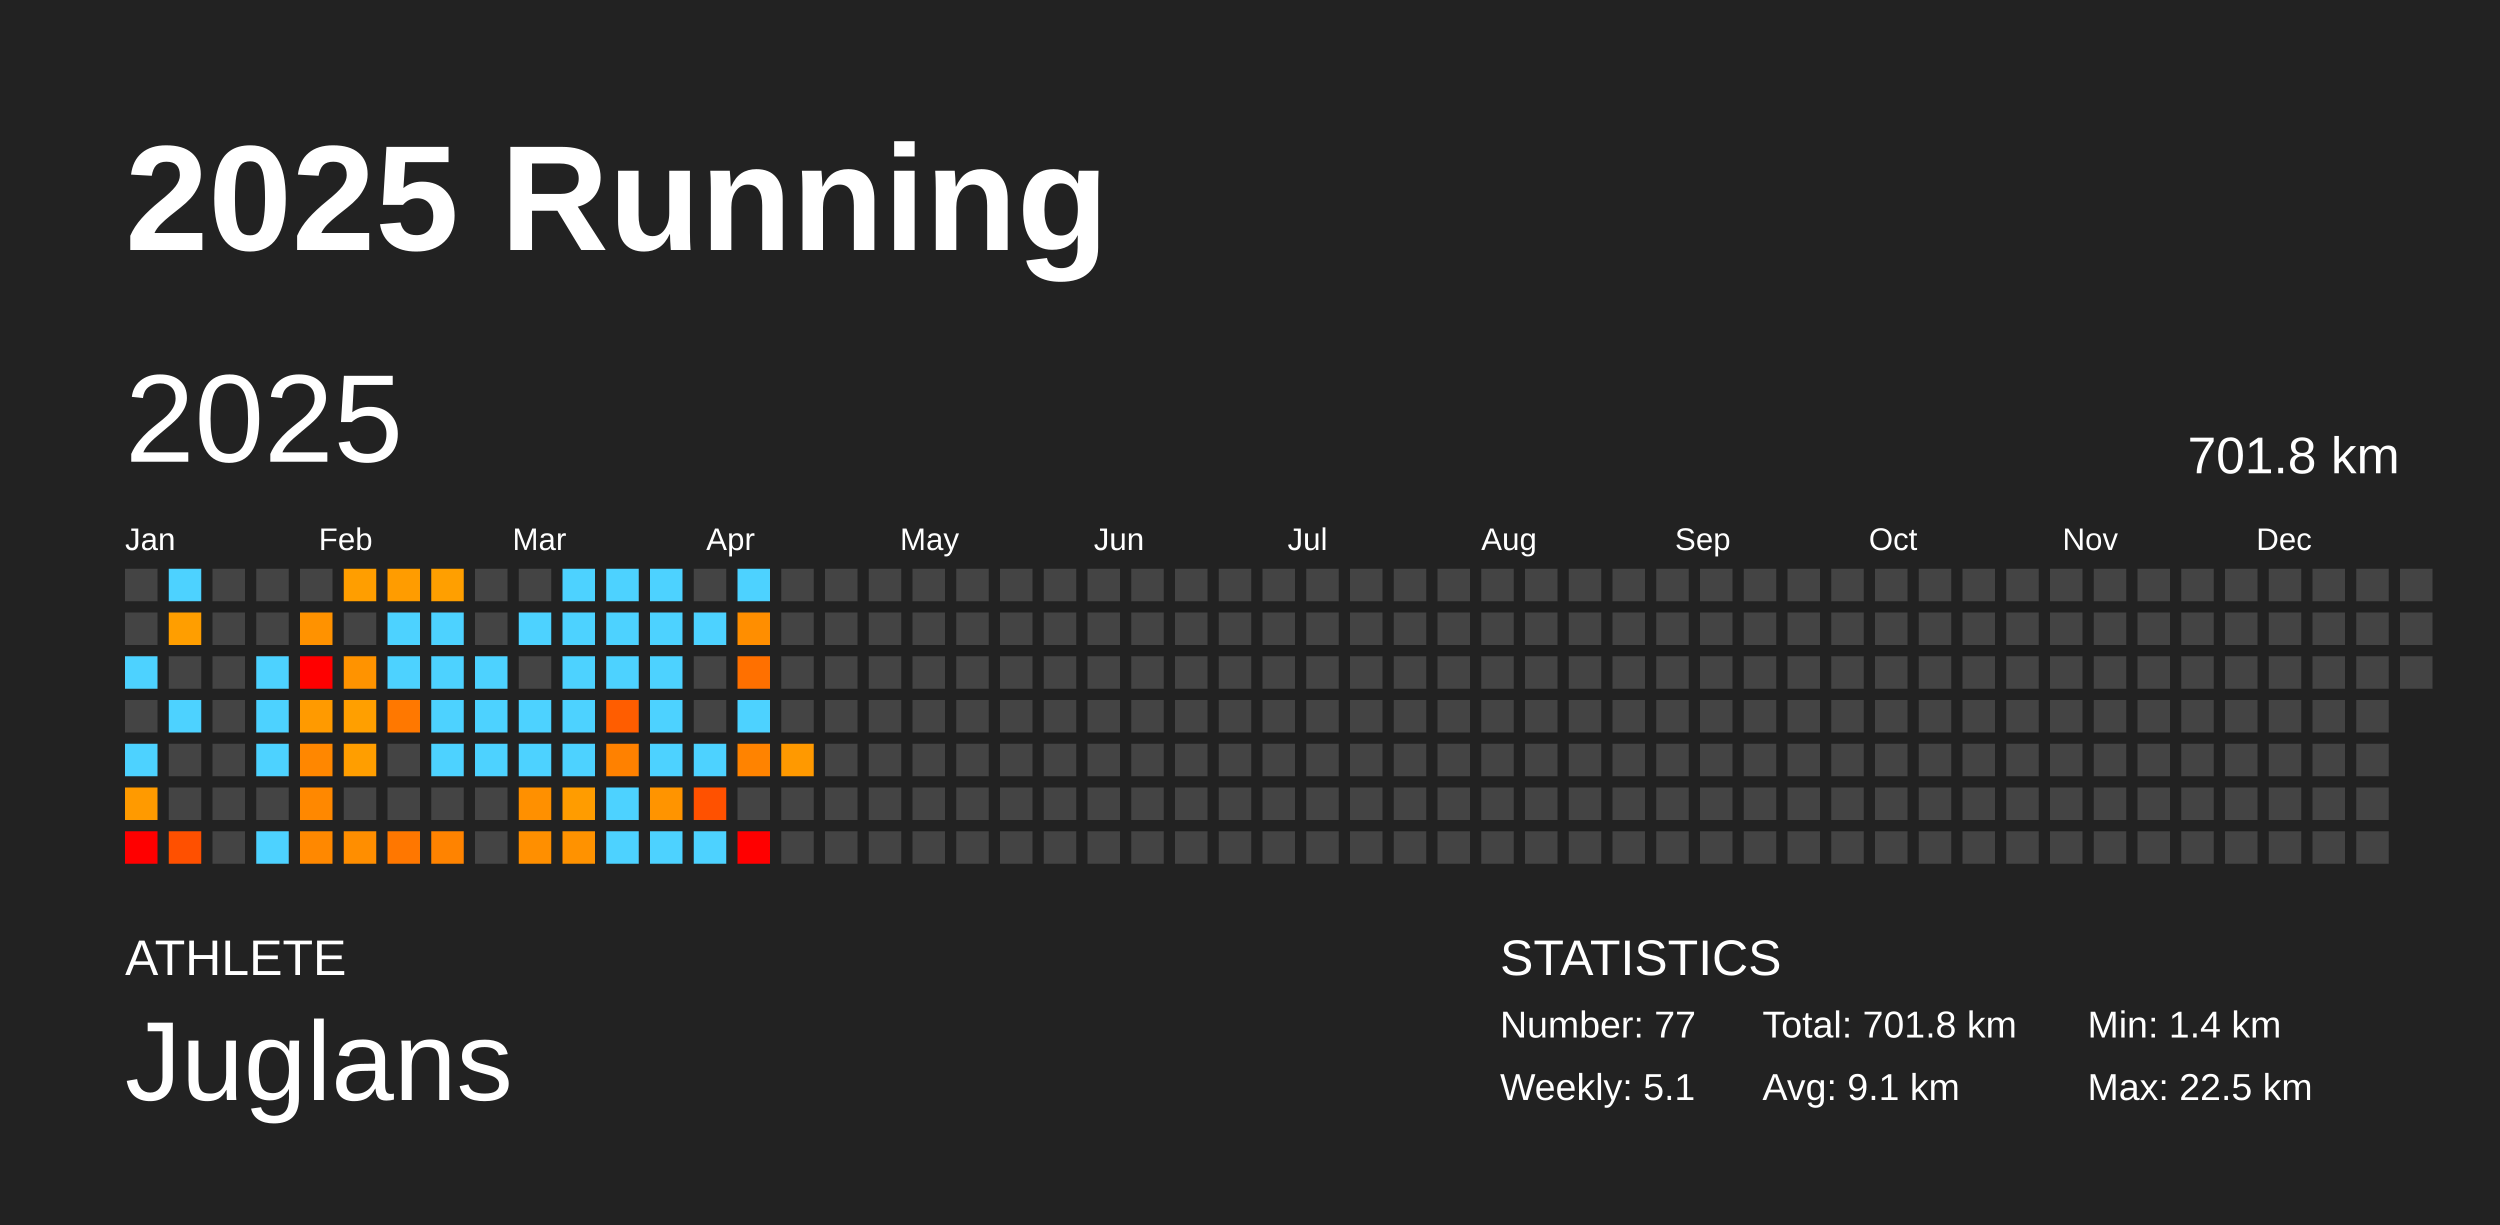
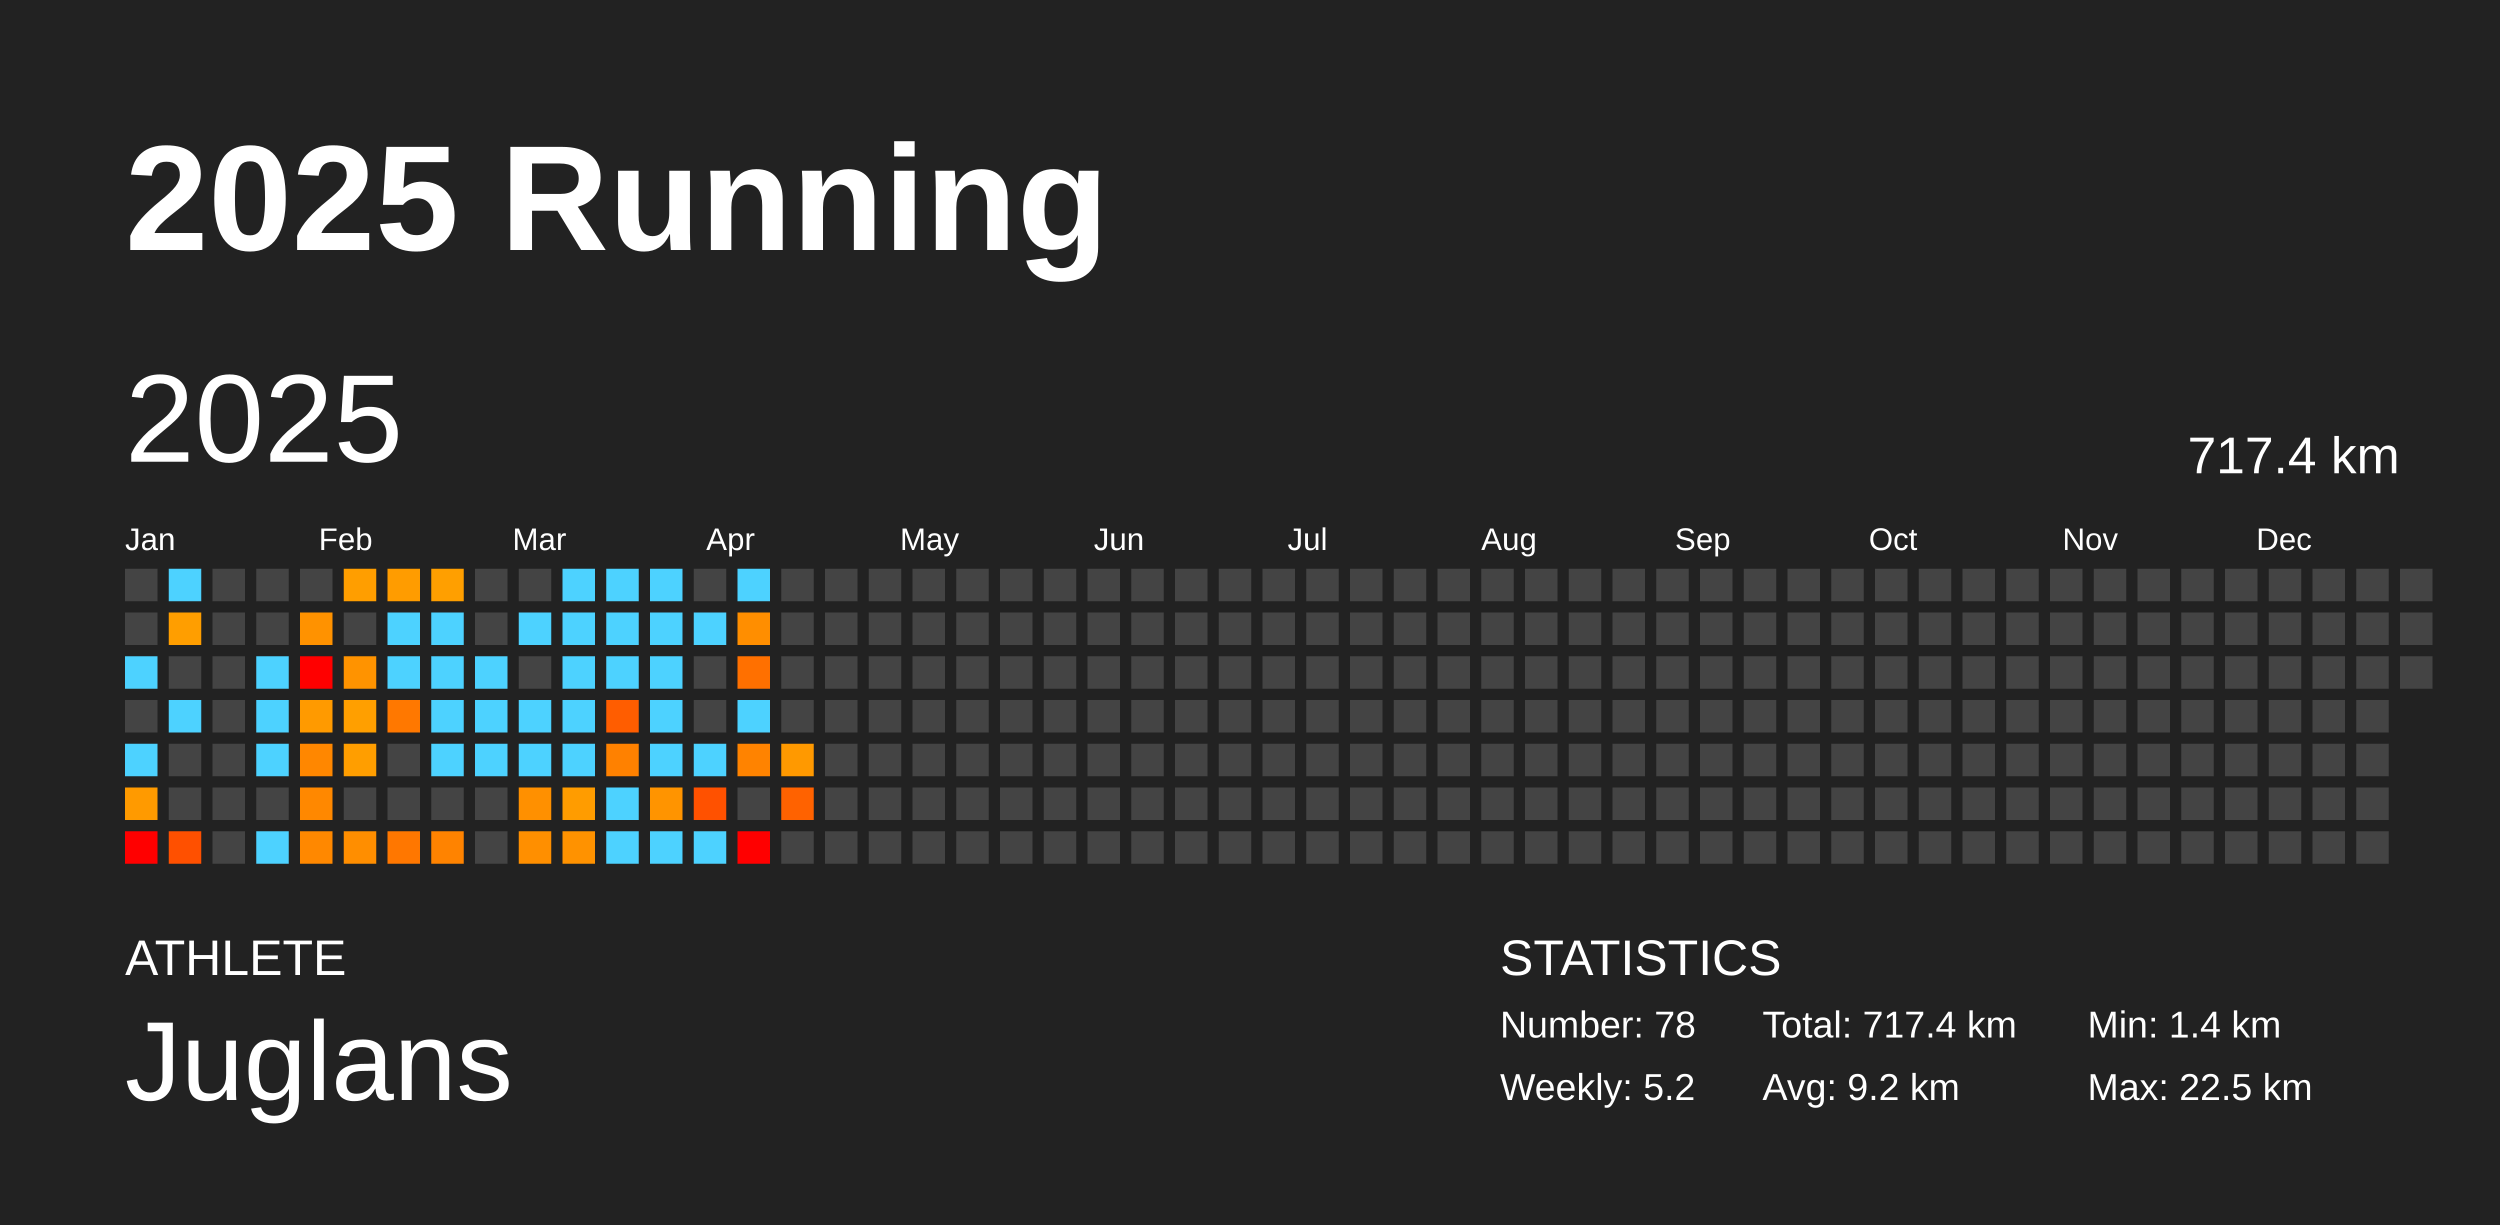
<svg xmlns="http://www.w3.org/2000/svg" baseProfile="full" height="98mm" version="1.1" viewBox="0,0,200,98" width="200mm">
  <defs />
  <rect fill="#222222" height="98" width="200" x="0" y="0" />
  <text fill="#FFFFFF" style="font-size:12px; font-family:Arial; font-weight:bold;" x="10" y="20">2025 Running</text>
  <text fill="#FFFFFF" style="font-size:4px; font-family:Arial" x="10" y="78">ATHLETE</text>
  <text fill="#FFFFFF" style="font-size:9px; font-family:Arial" x="10" y="88">Juglans</text>
  <text fill="#FFFFFF" style="font-size:4px; font-family:Arial" x="120" y="78">STATISTICS</text>
-   <text fill="#FFFFFF" style="font-size:3px; font-family:Arial" x="120" y="83">Number: 77</text>
-   <text fill="#FFFFFF" style="font-size:3px; font-family:Arial" x="120" y="88">Weekly: 5.1</text>
-   <text fill="#FFFFFF" style="font-size:3px; font-family:Arial" x="141" y="83">Total: 701.8 km</text>
-   <text fill="#FFFFFF" style="font-size:3px; font-family:Arial" x="141" y="88">Avg: 9.1 km</text>
+   <text fill="#FFFFFF" style="font-size:3px; font-family:Arial" x="120" y="83">Number: 78</text>
+   <text fill="#FFFFFF" style="font-size:3px; font-family:Arial" x="120" y="88">Weekly: 5.2</text>
+   <text fill="#FFFFFF" style="font-size:3px; font-family:Arial" x="141" y="83">Total: 717.4 km</text>
+   <text fill="#FFFFFF" style="font-size:3px; font-family:Arial" x="141" y="88">Avg: 9.2 km</text>
  <text fill="#FFFFFF" style="font-size:3px; font-family:Arial" x="167" y="83">Min: 1.4 km</text>
  <text fill="#FFFFFF" style="font-size:3px; font-family:Arial" x="167" y="88">Max: 22.5 km</text>
  <text dominant-baseline="hanging" fill="#FFFFFF" style="font-size:10.0px; font-family:Arial;" x="10" y="30">2025</text>
-   <text dominant-baseline="hanging" fill="#FFFFFF" style="font-size:4.125px; font-family:Arial;" x="175" y="35">701.8 km</text>
+   <text dominant-baseline="hanging" fill="#FFFFFF" style="font-size:4.125px; font-family:Arial;" x="175" y="35">717.4 km</text>
  <text fill="#FFFFFF" style="font-size:2.5px; font-family:Arial" x="10.0" y="44">Jan</text>
  <text fill="#FFFFFF" style="font-size:2.5px; font-family:Arial" x="25.5" y="44">Feb</text>
  <text fill="#FFFFFF" style="font-size:2.5px; font-family:Arial" x="41.0" y="44">Mar</text>
  <text fill="#FFFFFF" style="font-size:2.5px; font-family:Arial" x="56.5" y="44">Apr</text>
  <text fill="#FFFFFF" style="font-size:2.5px; font-family:Arial" x="72.0" y="44">May</text>
  <text fill="#FFFFFF" style="font-size:2.5px; font-family:Arial" x="87.5" y="44">Jun</text>
  <text fill="#FFFFFF" style="font-size:2.5px; font-family:Arial" x="103.0" y="44">Jul</text>
  <text fill="#FFFFFF" style="font-size:2.5px; font-family:Arial" x="118.5" y="44">Aug</text>
  <text fill="#FFFFFF" style="font-size:2.5px; font-family:Arial" x="134.0" y="44">Sep</text>
  <text fill="#FFFFFF" style="font-size:2.5px; font-family:Arial" x="149.5" y="44">Oct</text>
  <text fill="#FFFFFF" style="font-size:2.5px; font-family:Arial" x="165.0" y="44">Nov</text>
  <text fill="#FFFFFF" style="font-size:2.5px; font-family:Arial" x="180.5" y="44">Dec</text>
  <rect fill="#444444" height="2.6" width="2.6" x="10.0" y="45.5" />
  <rect fill="#444444" height="2.6" width="2.6" x="10.0" y="49.0" />
  <rect fill="#4dd2ff" height="2.6" width="2.6" x="10.0" y="52.5" />
  <rect fill="#444444" height="2.6" width="2.6" x="10.0" y="56.0" />
  <rect fill="#4dd2ff" height="2.6" width="2.6" x="10.0" y="59.5" />
  <rect fill="#ff9a00" height="2.6" width="2.6" x="10.0" y="63.0" />
  <rect fill="red" height="2.6" width="2.6" x="10.0" y="66.5" />
  <rect fill="#4dd2ff" height="2.6" width="2.6" x="13.5" y="45.5" />
  <rect fill="#ff9e00" height="2.6" width="2.6" x="13.5" y="49.0" />
  <rect fill="#444444" height="2.6" width="2.6" x="13.5" y="52.5" />
  <rect fill="#4dd2ff" height="2.6" width="2.6" x="13.5" y="56.0" />
  <rect fill="#444444" height="2.6" width="2.6" x="13.5" y="59.5" />
  <rect fill="#444444" height="2.6" width="2.6" x="13.5" y="63.0" />
  <rect fill="#ff5000" height="2.6" width="2.6" x="13.5" y="66.5" />
  <rect fill="#444444" height="2.6" width="2.6" x="17.0" y="45.5" />
  <rect fill="#444444" height="2.6" width="2.6" x="17.0" y="49.0" />
  <rect fill="#444444" height="2.6" width="2.6" x="17.0" y="52.5" />
  <rect fill="#444444" height="2.6" width="2.6" x="17.0" y="56.0" />
  <rect fill="#444444" height="2.6" width="2.6" x="17.0" y="59.5" />
  <rect fill="#444444" height="2.6" width="2.6" x="17.0" y="63.0" />
  <rect fill="#444444" height="2.6" width="2.6" x="17.0" y="66.5" />
  <rect fill="#444444" height="2.6" width="2.6" x="20.5" y="45.5" />
  <rect fill="#444444" height="2.6" width="2.6" x="20.5" y="49.0" />
  <rect fill="#4dd2ff" height="2.6" width="2.6" x="20.5" y="52.5" />
  <rect fill="#4dd2ff" height="2.6" width="2.6" x="20.5" y="56.0" />
  <rect fill="#4dd2ff" height="2.6" width="2.6" x="20.5" y="59.5" />
  <rect fill="#444444" height="2.6" width="2.6" x="20.5" y="63.0" />
  <rect fill="#4dd2ff" height="2.6" width="2.6" x="20.5" y="66.5" />
  <rect fill="#444444" height="2.6" width="2.6" x="24.0" y="45.5" />
  <rect fill="#ff9200" height="2.6" width="2.6" x="24.0" y="49.0" />
  <rect fill="red" height="2.6" width="2.6" x="24.0" y="52.5" />
  <rect fill="#ff9a00" height="2.6" width="2.6" x="24.0" y="56.0" />
  <rect fill="#ff8700" height="2.6" width="2.6" x="24.0" y="59.5" />
  <rect fill="#ff8800" height="2.6" width="2.6" x="24.0" y="63.0" />
  <rect fill="#ff8800" height="2.6" width="2.6" x="24.0" y="66.5" />
  <rect fill="#ff9e00" height="2.6" width="2.6" x="27.5" y="45.5" />
  <rect fill="#444444" height="2.6" width="2.6" x="27.5" y="49.0" />
  <rect fill="#ff9300" height="2.6" width="2.6" x="27.5" y="52.5" />
  <rect fill="#ff9f00" height="2.6" width="2.6" x="27.5" y="56.0" />
  <rect fill="#ff9e00" height="2.6" width="2.6" x="27.5" y="59.5" />
  <rect fill="#444444" height="2.6" width="2.6" x="27.5" y="63.0" />
  <rect fill="#ff8e00" height="2.6" width="2.6" x="27.5" y="66.5" />
  <rect fill="#ff9c00" height="2.6" width="2.6" x="31.0" y="45.5" />
  <rect fill="#4dd2ff" height="2.6" width="2.6" x="31.0" y="49.0" />
  <rect fill="#4dd2ff" height="2.6" width="2.6" x="31.0" y="52.5" />
  <rect fill="#ff7800" height="2.6" width="2.6" x="31.0" y="56.0" />
  <rect fill="#444444" height="2.6" width="2.6" x="31.0" y="59.5" />
  <rect fill="#444444" height="2.6" width="2.6" x="31.0" y="63.0" />
  <rect fill="#ff7700" height="2.6" width="2.6" x="31.0" y="66.5" />
  <rect fill="#ff9f00" height="2.6" width="2.6" x="34.5" y="45.5" />
  <rect fill="#4dd2ff" height="2.6" width="2.6" x="34.5" y="49.0" />
  <rect fill="#4dd2ff" height="2.6" width="2.6" x="34.5" y="52.5" />
  <rect fill="#4dd2ff" height="2.6" width="2.6" x="34.5" y="56.0" />
  <rect fill="#4dd2ff" height="2.6" width="2.6" x="34.5" y="59.5" />
  <rect fill="#444444" height="2.6" width="2.6" x="34.5" y="63.0" />
  <rect fill="#ff8300" height="2.6" width="2.6" x="34.5" y="66.5" />
  <rect fill="#444444" height="2.6" width="2.6" x="38.0" y="45.5" />
  <rect fill="#444444" height="2.6" width="2.6" x="38.0" y="49.0" />
  <rect fill="#4dd2ff" height="2.6" width="2.6" x="38.0" y="52.5" />
  <rect fill="#4dd2ff" height="2.6" width="2.6" x="38.0" y="56.0" />
  <rect fill="#4dd2ff" height="2.6" width="2.6" x="38.0" y="59.5" />
  <rect fill="#444444" height="2.6" width="2.6" x="38.0" y="63.0" />
  <rect fill="#444444" height="2.6" width="2.6" x="38.0" y="66.5" />
  <rect fill="#444444" height="2.6" width="2.6" x="41.5" y="45.5" />
  <rect fill="#4dd2ff" height="2.6" width="2.6" x="41.5" y="49.0" />
  <rect fill="#444444" height="2.6" width="2.6" x="41.5" y="52.5" />
  <rect fill="#4dd2ff" height="2.6" width="2.6" x="41.5" y="56.0" />
  <rect fill="#4dd2ff" height="2.6" width="2.6" x="41.5" y="59.5" />
  <rect fill="#ff9000" height="2.6" width="2.6" x="41.5" y="63.0" />
  <rect fill="#ff8f00" height="2.6" width="2.6" x="41.5" y="66.5" />
  <rect fill="#4dd2ff" height="2.6" width="2.6" x="45.0" y="45.5" />
  <rect fill="#4dd2ff" height="2.6" width="2.6" x="45.0" y="49.0" />
  <rect fill="#4dd2ff" height="2.6" width="2.6" x="45.0" y="52.5" />
  <rect fill="#4dd2ff" height="2.6" width="2.6" x="45.0" y="56.0" />
  <rect fill="#4dd2ff" height="2.6" width="2.6" x="45.0" y="59.5" />
  <rect fill="#ff9c00" height="2.6" width="2.6" x="45.0" y="63.0" />
  <rect fill="#ff9200" height="2.6" width="2.6" x="45.0" y="66.5" />
  <rect fill="#4dd2ff" height="2.6" width="2.6" x="48.5" y="45.5" />
  <rect fill="#4dd2ff" height="2.6" width="2.6" x="48.5" y="49.0" />
  <rect fill="#4dd2ff" height="2.6" width="2.6" x="48.5" y="52.5" />
  <rect fill="#ff5d00" height="2.6" width="2.6" x="48.5" y="56.0" />
  <rect fill="#ff8100" height="2.6" width="2.6" x="48.5" y="59.5" />
  <rect fill="#4dd2ff" height="2.6" width="2.6" x="48.5" y="63.0" />
  <rect fill="#4dd2ff" height="2.6" width="2.6" x="48.5" y="66.5" />
  <rect fill="#4dd2ff" height="2.6" width="2.6" x="52.0" y="45.5" />
  <rect fill="#4dd2ff" height="2.6" width="2.6" x="52.0" y="49.0" />
  <rect fill="#4dd2ff" height="2.6" width="2.6" x="52.0" y="52.5" />
  <rect fill="#4dd2ff" height="2.6" width="2.6" x="52.0" y="56.0" />
  <rect fill="#4dd2ff" height="2.6" width="2.6" x="52.0" y="59.5" />
  <rect fill="#ff9400" height="2.6" width="2.6" x="52.0" y="63.0" />
  <rect fill="#4dd2ff" height="2.6" width="2.6" x="52.0" y="66.5" />
  <rect fill="#444444" height="2.6" width="2.6" x="55.5" y="45.5" />
  <rect fill="#4dd2ff" height="2.6" width="2.6" x="55.5" y="49.0" />
  <rect fill="#444444" height="2.6" width="2.6" x="55.5" y="52.5" />
  <rect fill="#444444" height="2.6" width="2.6" x="55.5" y="56.0" />
  <rect fill="#4dd2ff" height="2.6" width="2.6" x="55.5" y="59.5" />
  <rect fill="#ff5100" height="2.6" width="2.6" x="55.5" y="63.0" />
  <rect fill="#4dd2ff" height="2.6" width="2.6" x="55.5" y="66.5" />
  <rect fill="#4dd2ff" height="2.6" width="2.6" x="59.0" y="45.5" />
  <rect fill="#ff8e00" height="2.6" width="2.6" x="59.0" y="49.0" />
  <rect fill="#ff7000" height="2.6" width="2.6" x="59.0" y="52.5" />
  <rect fill="#4dd2ff" height="2.6" width="2.6" x="59.0" y="56.0" />
  <rect fill="#ff8300" height="2.6" width="2.6" x="59.0" y="59.5" />
  <rect fill="#444444" height="2.6" width="2.6" x="59.0" y="63.0" />
  <rect fill="red" height="2.6" width="2.6" x="59.0" y="66.5" />
  <rect fill="#444444" height="2.6" width="2.6" x="62.5" y="45.5" />
  <rect fill="#444444" height="2.6" width="2.6" x="62.5" y="49.0" />
  <rect fill="#444444" height="2.6" width="2.6" x="62.5" y="52.5" />
  <rect fill="#444444" height="2.6" width="2.6" x="62.5" y="56.0" />
  <rect fill="#ff9900" height="2.6" width="2.6" x="62.5" y="59.5" />
-   <rect fill="#444444" height="2.6" width="2.6" x="62.5" y="63.0" />
+   <rect fill="#ff6200" height="2.6" width="2.6" x="62.5" y="63.0" />
  <rect fill="#444444" height="2.6" width="2.6" x="62.5" y="66.5" />
  <rect fill="#444444" height="2.6" width="2.6" x="66.0" y="45.5" />
  <rect fill="#444444" height="2.6" width="2.6" x="66.0" y="49.0" />
  <rect fill="#444444" height="2.6" width="2.6" x="66.0" y="52.5" />
  <rect fill="#444444" height="2.6" width="2.6" x="66.0" y="56.0" />
  <rect fill="#444444" height="2.6" width="2.6" x="66.0" y="59.5" />
  <rect fill="#444444" height="2.6" width="2.6" x="66.0" y="63.0" />
  <rect fill="#444444" height="2.6" width="2.6" x="66.0" y="66.5" />
  <rect fill="#444444" height="2.6" width="2.6" x="69.5" y="45.5" />
  <rect fill="#444444" height="2.6" width="2.6" x="69.5" y="49.0" />
  <rect fill="#444444" height="2.6" width="2.6" x="69.5" y="52.5" />
  <rect fill="#444444" height="2.6" width="2.6" x="69.5" y="56.0" />
  <rect fill="#444444" height="2.6" width="2.6" x="69.5" y="59.5" />
  <rect fill="#444444" height="2.6" width="2.6" x="69.5" y="63.0" />
  <rect fill="#444444" height="2.6" width="2.6" x="69.5" y="66.5" />
  <rect fill="#444444" height="2.6" width="2.6" x="73.0" y="45.5" />
  <rect fill="#444444" height="2.6" width="2.6" x="73.0" y="49.0" />
  <rect fill="#444444" height="2.6" width="2.6" x="73.0" y="52.5" />
  <rect fill="#444444" height="2.6" width="2.6" x="73.0" y="56.0" />
  <rect fill="#444444" height="2.6" width="2.6" x="73.0" y="59.5" />
  <rect fill="#444444" height="2.6" width="2.6" x="73.0" y="63.0" />
  <rect fill="#444444" height="2.6" width="2.6" x="73.0" y="66.5" />
  <rect fill="#444444" height="2.6" width="2.6" x="76.5" y="45.5" />
  <rect fill="#444444" height="2.6" width="2.6" x="76.5" y="49.0" />
  <rect fill="#444444" height="2.6" width="2.6" x="76.5" y="52.5" />
  <rect fill="#444444" height="2.6" width="2.6" x="76.5" y="56.0" />
  <rect fill="#444444" height="2.6" width="2.6" x="76.5" y="59.5" />
  <rect fill="#444444" height="2.6" width="2.6" x="76.5" y="63.0" />
  <rect fill="#444444" height="2.6" width="2.6" x="76.5" y="66.5" />
  <rect fill="#444444" height="2.6" width="2.6" x="80.0" y="45.5" />
  <rect fill="#444444" height="2.6" width="2.6" x="80.0" y="49.0" />
  <rect fill="#444444" height="2.6" width="2.6" x="80.0" y="52.5" />
  <rect fill="#444444" height="2.6" width="2.6" x="80.0" y="56.0" />
  <rect fill="#444444" height="2.6" width="2.6" x="80.0" y="59.5" />
  <rect fill="#444444" height="2.6" width="2.6" x="80.0" y="63.0" />
  <rect fill="#444444" height="2.6" width="2.6" x="80.0" y="66.5" />
  <rect fill="#444444" height="2.6" width="2.6" x="83.5" y="45.5" />
  <rect fill="#444444" height="2.6" width="2.6" x="83.5" y="49.0" />
  <rect fill="#444444" height="2.6" width="2.6" x="83.5" y="52.5" />
  <rect fill="#444444" height="2.6" width="2.6" x="83.5" y="56.0" />
  <rect fill="#444444" height="2.6" width="2.6" x="83.5" y="59.5" />
  <rect fill="#444444" height="2.6" width="2.6" x="83.5" y="63.0" />
  <rect fill="#444444" height="2.6" width="2.6" x="83.5" y="66.5" />
  <rect fill="#444444" height="2.6" width="2.6" x="87.0" y="45.5" />
  <rect fill="#444444" height="2.6" width="2.6" x="87.0" y="49.0" />
  <rect fill="#444444" height="2.6" width="2.6" x="87.0" y="52.5" />
  <rect fill="#444444" height="2.6" width="2.6" x="87.0" y="56.0" />
  <rect fill="#444444" height="2.6" width="2.6" x="87.0" y="59.5" />
  <rect fill="#444444" height="2.6" width="2.6" x="87.0" y="63.0" />
  <rect fill="#444444" height="2.6" width="2.6" x="87.0" y="66.5" />
  <rect fill="#444444" height="2.6" width="2.6" x="90.5" y="45.5" />
  <rect fill="#444444" height="2.6" width="2.6" x="90.5" y="49.0" />
  <rect fill="#444444" height="2.6" width="2.6" x="90.5" y="52.5" />
  <rect fill="#444444" height="2.6" width="2.6" x="90.5" y="56.0" />
  <rect fill="#444444" height="2.6" width="2.6" x="90.5" y="59.5" />
  <rect fill="#444444" height="2.6" width="2.6" x="90.5" y="63.0" />
  <rect fill="#444444" height="2.6" width="2.6" x="90.5" y="66.5" />
  <rect fill="#444444" height="2.6" width="2.6" x="94.0" y="45.5" />
  <rect fill="#444444" height="2.6" width="2.6" x="94.0" y="49.0" />
  <rect fill="#444444" height="2.6" width="2.6" x="94.0" y="52.5" />
  <rect fill="#444444" height="2.6" width="2.6" x="94.0" y="56.0" />
  <rect fill="#444444" height="2.6" width="2.6" x="94.0" y="59.5" />
  <rect fill="#444444" height="2.6" width="2.6" x="94.0" y="63.0" />
  <rect fill="#444444" height="2.6" width="2.6" x="94.0" y="66.5" />
  <rect fill="#444444" height="2.6" width="2.6" x="97.5" y="45.5" />
  <rect fill="#444444" height="2.6" width="2.6" x="97.5" y="49.0" />
  <rect fill="#444444" height="2.6" width="2.6" x="97.5" y="52.5" />
  <rect fill="#444444" height="2.6" width="2.6" x="97.5" y="56.0" />
  <rect fill="#444444" height="2.6" width="2.6" x="97.5" y="59.5" />
  <rect fill="#444444" height="2.6" width="2.6" x="97.5" y="63.0" />
  <rect fill="#444444" height="2.6" width="2.6" x="97.5" y="66.5" />
  <rect fill="#444444" height="2.6" width="2.6" x="101.0" y="45.5" />
  <rect fill="#444444" height="2.6" width="2.6" x="101.0" y="49.0" />
  <rect fill="#444444" height="2.6" width="2.6" x="101.0" y="52.5" />
  <rect fill="#444444" height="2.6" width="2.6" x="101.0" y="56.0" />
  <rect fill="#444444" height="2.6" width="2.6" x="101.0" y="59.5" />
  <rect fill="#444444" height="2.6" width="2.6" x="101.0" y="63.0" />
  <rect fill="#444444" height="2.6" width="2.6" x="101.0" y="66.5" />
  <rect fill="#444444" height="2.6" width="2.6" x="104.5" y="45.5" />
  <rect fill="#444444" height="2.6" width="2.6" x="104.5" y="49.0" />
  <rect fill="#444444" height="2.6" width="2.6" x="104.5" y="52.5" />
  <rect fill="#444444" height="2.6" width="2.6" x="104.5" y="56.0" />
  <rect fill="#444444" height="2.6" width="2.6" x="104.5" y="59.5" />
  <rect fill="#444444" height="2.6" width="2.6" x="104.5" y="63.0" />
  <rect fill="#444444" height="2.6" width="2.6" x="104.5" y="66.5" />
  <rect fill="#444444" height="2.6" width="2.6" x="108.0" y="45.5" />
  <rect fill="#444444" height="2.6" width="2.6" x="108.0" y="49.0" />
  <rect fill="#444444" height="2.6" width="2.6" x="108.0" y="52.5" />
  <rect fill="#444444" height="2.6" width="2.6" x="108.0" y="56.0" />
  <rect fill="#444444" height="2.6" width="2.6" x="108.0" y="59.5" />
  <rect fill="#444444" height="2.6" width="2.6" x="108.0" y="63.0" />
  <rect fill="#444444" height="2.6" width="2.6" x="108.0" y="66.5" />
  <rect fill="#444444" height="2.6" width="2.6" x="111.5" y="45.5" />
  <rect fill="#444444" height="2.6" width="2.6" x="111.5" y="49.0" />
  <rect fill="#444444" height="2.6" width="2.6" x="111.5" y="52.5" />
  <rect fill="#444444" height="2.6" width="2.6" x="111.5" y="56.0" />
  <rect fill="#444444" height="2.6" width="2.6" x="111.5" y="59.5" />
  <rect fill="#444444" height="2.6" width="2.6" x="111.5" y="63.0" />
  <rect fill="#444444" height="2.6" width="2.6" x="111.5" y="66.5" />
  <rect fill="#444444" height="2.6" width="2.6" x="115.0" y="45.5" />
  <rect fill="#444444" height="2.6" width="2.6" x="115.0" y="49.0" />
  <rect fill="#444444" height="2.6" width="2.6" x="115.0" y="52.5" />
  <rect fill="#444444" height="2.6" width="2.6" x="115.0" y="56.0" />
  <rect fill="#444444" height="2.6" width="2.6" x="115.0" y="59.5" />
  <rect fill="#444444" height="2.6" width="2.6" x="115.0" y="63.0" />
  <rect fill="#444444" height="2.6" width="2.6" x="115.0" y="66.5" />
  <rect fill="#444444" height="2.6" width="2.6" x="118.5" y="45.5" />
  <rect fill="#444444" height="2.6" width="2.6" x="118.5" y="49.0" />
  <rect fill="#444444" height="2.6" width="2.6" x="118.5" y="52.5" />
  <rect fill="#444444" height="2.6" width="2.6" x="118.5" y="56.0" />
  <rect fill="#444444" height="2.6" width="2.6" x="118.5" y="59.5" />
  <rect fill="#444444" height="2.6" width="2.6" x="118.5" y="63.0" />
  <rect fill="#444444" height="2.6" width="2.6" x="118.5" y="66.5" />
  <rect fill="#444444" height="2.6" width="2.6" x="122.0" y="45.5" />
  <rect fill="#444444" height="2.6" width="2.6" x="122.0" y="49.0" />
  <rect fill="#444444" height="2.6" width="2.6" x="122.0" y="52.5" />
  <rect fill="#444444" height="2.6" width="2.6" x="122.0" y="56.0" />
  <rect fill="#444444" height="2.6" width="2.6" x="122.0" y="59.5" />
  <rect fill="#444444" height="2.6" width="2.6" x="122.0" y="63.0" />
  <rect fill="#444444" height="2.6" width="2.6" x="122.0" y="66.5" />
  <rect fill="#444444" height="2.6" width="2.6" x="125.5" y="45.5" />
  <rect fill="#444444" height="2.6" width="2.6" x="125.5" y="49.0" />
  <rect fill="#444444" height="2.6" width="2.6" x="125.5" y="52.5" />
  <rect fill="#444444" height="2.6" width="2.6" x="125.5" y="56.0" />
  <rect fill="#444444" height="2.6" width="2.6" x="125.5" y="59.5" />
  <rect fill="#444444" height="2.6" width="2.6" x="125.5" y="63.0" />
  <rect fill="#444444" height="2.6" width="2.6" x="125.5" y="66.5" />
  <rect fill="#444444" height="2.6" width="2.6" x="129.0" y="45.5" />
  <rect fill="#444444" height="2.6" width="2.6" x="129.0" y="49.0" />
  <rect fill="#444444" height="2.6" width="2.6" x="129.0" y="52.5" />
  <rect fill="#444444" height="2.6" width="2.6" x="129.0" y="56.0" />
  <rect fill="#444444" height="2.6" width="2.6" x="129.0" y="59.5" />
  <rect fill="#444444" height="2.6" width="2.6" x="129.0" y="63.0" />
  <rect fill="#444444" height="2.6" width="2.6" x="129.0" y="66.5" />
  <rect fill="#444444" height="2.6" width="2.6" x="132.5" y="45.5" />
  <rect fill="#444444" height="2.6" width="2.6" x="132.5" y="49.0" />
  <rect fill="#444444" height="2.6" width="2.6" x="132.5" y="52.5" />
  <rect fill="#444444" height="2.6" width="2.6" x="132.5" y="56.0" />
  <rect fill="#444444" height="2.6" width="2.6" x="132.5" y="59.5" />
  <rect fill="#444444" height="2.6" width="2.6" x="132.5" y="63.0" />
  <rect fill="#444444" height="2.6" width="2.6" x="132.5" y="66.5" />
  <rect fill="#444444" height="2.6" width="2.6" x="136.0" y="45.5" />
  <rect fill="#444444" height="2.6" width="2.6" x="136.0" y="49.0" />
  <rect fill="#444444" height="2.6" width="2.6" x="136.0" y="52.5" />
  <rect fill="#444444" height="2.6" width="2.6" x="136.0" y="56.0" />
  <rect fill="#444444" height="2.6" width="2.6" x="136.0" y="59.5" />
  <rect fill="#444444" height="2.6" width="2.6" x="136.0" y="63.0" />
  <rect fill="#444444" height="2.6" width="2.6" x="136.0" y="66.5" />
  <rect fill="#444444" height="2.6" width="2.6" x="139.5" y="45.5" />
  <rect fill="#444444" height="2.6" width="2.6" x="139.5" y="49.0" />
  <rect fill="#444444" height="2.6" width="2.6" x="139.5" y="52.5" />
  <rect fill="#444444" height="2.6" width="2.6" x="139.5" y="56.0" />
  <rect fill="#444444" height="2.6" width="2.6" x="139.5" y="59.5" />
  <rect fill="#444444" height="2.6" width="2.6" x="139.5" y="63.0" />
  <rect fill="#444444" height="2.6" width="2.6" x="139.5" y="66.5" />
  <rect fill="#444444" height="2.6" width="2.6" x="143.0" y="45.5" />
  <rect fill="#444444" height="2.6" width="2.6" x="143.0" y="49.0" />
  <rect fill="#444444" height="2.6" width="2.6" x="143.0" y="52.5" />
  <rect fill="#444444" height="2.6" width="2.6" x="143.0" y="56.0" />
  <rect fill="#444444" height="2.6" width="2.6" x="143.0" y="59.5" />
  <rect fill="#444444" height="2.6" width="2.6" x="143.0" y="63.0" />
  <rect fill="#444444" height="2.6" width="2.6" x="143.0" y="66.5" />
  <rect fill="#444444" height="2.6" width="2.6" x="146.5" y="45.5" />
  <rect fill="#444444" height="2.6" width="2.6" x="146.5" y="49.0" />
  <rect fill="#444444" height="2.6" width="2.6" x="146.5" y="52.5" />
  <rect fill="#444444" height="2.6" width="2.6" x="146.5" y="56.0" />
  <rect fill="#444444" height="2.6" width="2.6" x="146.5" y="59.5" />
  <rect fill="#444444" height="2.6" width="2.6" x="146.5" y="63.0" />
  <rect fill="#444444" height="2.6" width="2.6" x="146.5" y="66.5" />
  <rect fill="#444444" height="2.6" width="2.6" x="150.0" y="45.5" />
  <rect fill="#444444" height="2.6" width="2.6" x="150.0" y="49.0" />
  <rect fill="#444444" height="2.6" width="2.6" x="150.0" y="52.5" />
  <rect fill="#444444" height="2.6" width="2.6" x="150.0" y="56.0" />
  <rect fill="#444444" height="2.6" width="2.6" x="150.0" y="59.5" />
  <rect fill="#444444" height="2.6" width="2.6" x="150.0" y="63.0" />
  <rect fill="#444444" height="2.6" width="2.6" x="150.0" y="66.5" />
  <rect fill="#444444" height="2.6" width="2.6" x="153.5" y="45.5" />
  <rect fill="#444444" height="2.6" width="2.6" x="153.5" y="49.0" />
  <rect fill="#444444" height="2.6" width="2.6" x="153.5" y="52.5" />
  <rect fill="#444444" height="2.6" width="2.6" x="153.5" y="56.0" />
  <rect fill="#444444" height="2.6" width="2.6" x="153.5" y="59.5" />
  <rect fill="#444444" height="2.6" width="2.6" x="153.5" y="63.0" />
  <rect fill="#444444" height="2.6" width="2.6" x="153.5" y="66.5" />
  <rect fill="#444444" height="2.6" width="2.6" x="157.0" y="45.5" />
  <rect fill="#444444" height="2.6" width="2.6" x="157.0" y="49.0" />
  <rect fill="#444444" height="2.6" width="2.6" x="157.0" y="52.5" />
  <rect fill="#444444" height="2.6" width="2.6" x="157.0" y="56.0" />
  <rect fill="#444444" height="2.6" width="2.6" x="157.0" y="59.5" />
  <rect fill="#444444" height="2.6" width="2.6" x="157.0" y="63.0" />
  <rect fill="#444444" height="2.6" width="2.6" x="157.0" y="66.5" />
  <rect fill="#444444" height="2.6" width="2.6" x="160.5" y="45.5" />
  <rect fill="#444444" height="2.6" width="2.6" x="160.5" y="49.0" />
  <rect fill="#444444" height="2.6" width="2.6" x="160.5" y="52.5" />
  <rect fill="#444444" height="2.6" width="2.6" x="160.5" y="56.0" />
  <rect fill="#444444" height="2.6" width="2.6" x="160.5" y="59.5" />
  <rect fill="#444444" height="2.6" width="2.6" x="160.5" y="63.0" />
  <rect fill="#444444" height="2.6" width="2.6" x="160.5" y="66.5" />
  <rect fill="#444444" height="2.6" width="2.6" x="164.0" y="45.5" />
  <rect fill="#444444" height="2.6" width="2.6" x="164.0" y="49.0" />
  <rect fill="#444444" height="2.6" width="2.6" x="164.0" y="52.5" />
  <rect fill="#444444" height="2.6" width="2.6" x="164.0" y="56.0" />
  <rect fill="#444444" height="2.6" width="2.6" x="164.0" y="59.5" />
  <rect fill="#444444" height="2.6" width="2.6" x="164.0" y="63.0" />
  <rect fill="#444444" height="2.6" width="2.6" x="164.0" y="66.5" />
  <rect fill="#444444" height="2.6" width="2.6" x="167.5" y="45.5" />
  <rect fill="#444444" height="2.6" width="2.6" x="167.5" y="49.0" />
  <rect fill="#444444" height="2.6" width="2.6" x="167.5" y="52.5" />
  <rect fill="#444444" height="2.6" width="2.6" x="167.5" y="56.0" />
  <rect fill="#444444" height="2.6" width="2.6" x="167.5" y="59.5" />
  <rect fill="#444444" height="2.6" width="2.6" x="167.5" y="63.0" />
  <rect fill="#444444" height="2.6" width="2.6" x="167.5" y="66.5" />
  <rect fill="#444444" height="2.6" width="2.6" x="171.0" y="45.5" />
  <rect fill="#444444" height="2.6" width="2.6" x="171.0" y="49.0" />
  <rect fill="#444444" height="2.6" width="2.6" x="171.0" y="52.5" />
  <rect fill="#444444" height="2.6" width="2.6" x="171.0" y="56.0" />
  <rect fill="#444444" height="2.6" width="2.6" x="171.0" y="59.5" />
  <rect fill="#444444" height="2.6" width="2.6" x="171.0" y="63.0" />
  <rect fill="#444444" height="2.6" width="2.6" x="171.0" y="66.5" />
  <rect fill="#444444" height="2.6" width="2.6" x="174.5" y="45.5" />
  <rect fill="#444444" height="2.6" width="2.6" x="174.5" y="49.0" />
  <rect fill="#444444" height="2.6" width="2.6" x="174.5" y="52.5" />
  <rect fill="#444444" height="2.6" width="2.6" x="174.5" y="56.0" />
  <rect fill="#444444" height="2.6" width="2.6" x="174.5" y="59.5" />
  <rect fill="#444444" height="2.6" width="2.6" x="174.5" y="63.0" />
  <rect fill="#444444" height="2.6" width="2.6" x="174.5" y="66.5" />
  <rect fill="#444444" height="2.6" width="2.6" x="178.0" y="45.5" />
  <rect fill="#444444" height="2.6" width="2.6" x="178.0" y="49.0" />
  <rect fill="#444444" height="2.6" width="2.6" x="178.0" y="52.5" />
  <rect fill="#444444" height="2.6" width="2.6" x="178.0" y="56.0" />
  <rect fill="#444444" height="2.6" width="2.6" x="178.0" y="59.5" />
  <rect fill="#444444" height="2.6" width="2.6" x="178.0" y="63.0" />
  <rect fill="#444444" height="2.6" width="2.6" x="178.0" y="66.5" />
  <rect fill="#444444" height="2.6" width="2.6" x="181.5" y="45.5" />
  <rect fill="#444444" height="2.6" width="2.6" x="181.5" y="49.0" />
  <rect fill="#444444" height="2.6" width="2.6" x="181.5" y="52.5" />
  <rect fill="#444444" height="2.6" width="2.6" x="181.5" y="56.0" />
  <rect fill="#444444" height="2.6" width="2.6" x="181.5" y="59.5" />
  <rect fill="#444444" height="2.6" width="2.6" x="181.5" y="63.0" />
  <rect fill="#444444" height="2.6" width="2.6" x="181.5" y="66.5" />
  <rect fill="#444444" height="2.6" width="2.6" x="185.0" y="45.5" />
  <rect fill="#444444" height="2.6" width="2.6" x="185.0" y="49.0" />
  <rect fill="#444444" height="2.6" width="2.6" x="185.0" y="52.5" />
  <rect fill="#444444" height="2.6" width="2.6" x="185.0" y="56.0" />
  <rect fill="#444444" height="2.6" width="2.6" x="185.0" y="59.5" />
  <rect fill="#444444" height="2.6" width="2.6" x="185.0" y="63.0" />
  <rect fill="#444444" height="2.6" width="2.6" x="185.0" y="66.5" />
  <rect fill="#444444" height="2.6" width="2.6" x="188.5" y="45.5" />
  <rect fill="#444444" height="2.6" width="2.6" x="188.5" y="49.0" />
  <rect fill="#444444" height="2.6" width="2.6" x="188.5" y="52.5" />
  <rect fill="#444444" height="2.6" width="2.6" x="188.5" y="56.0" />
  <rect fill="#444444" height="2.6" width="2.6" x="188.5" y="59.5" />
  <rect fill="#444444" height="2.6" width="2.6" x="188.5" y="63.0" />
  <rect fill="#444444" height="2.6" width="2.6" x="188.5" y="66.5" />
  <rect fill="#444444" height="2.6" width="2.6" x="192.0" y="45.5" />
  <rect fill="#444444" height="2.6" width="2.6" x="192.0" y="49.0" />
  <rect fill="#444444" height="2.6" width="2.6" x="192.0" y="52.5" />
</svg>
